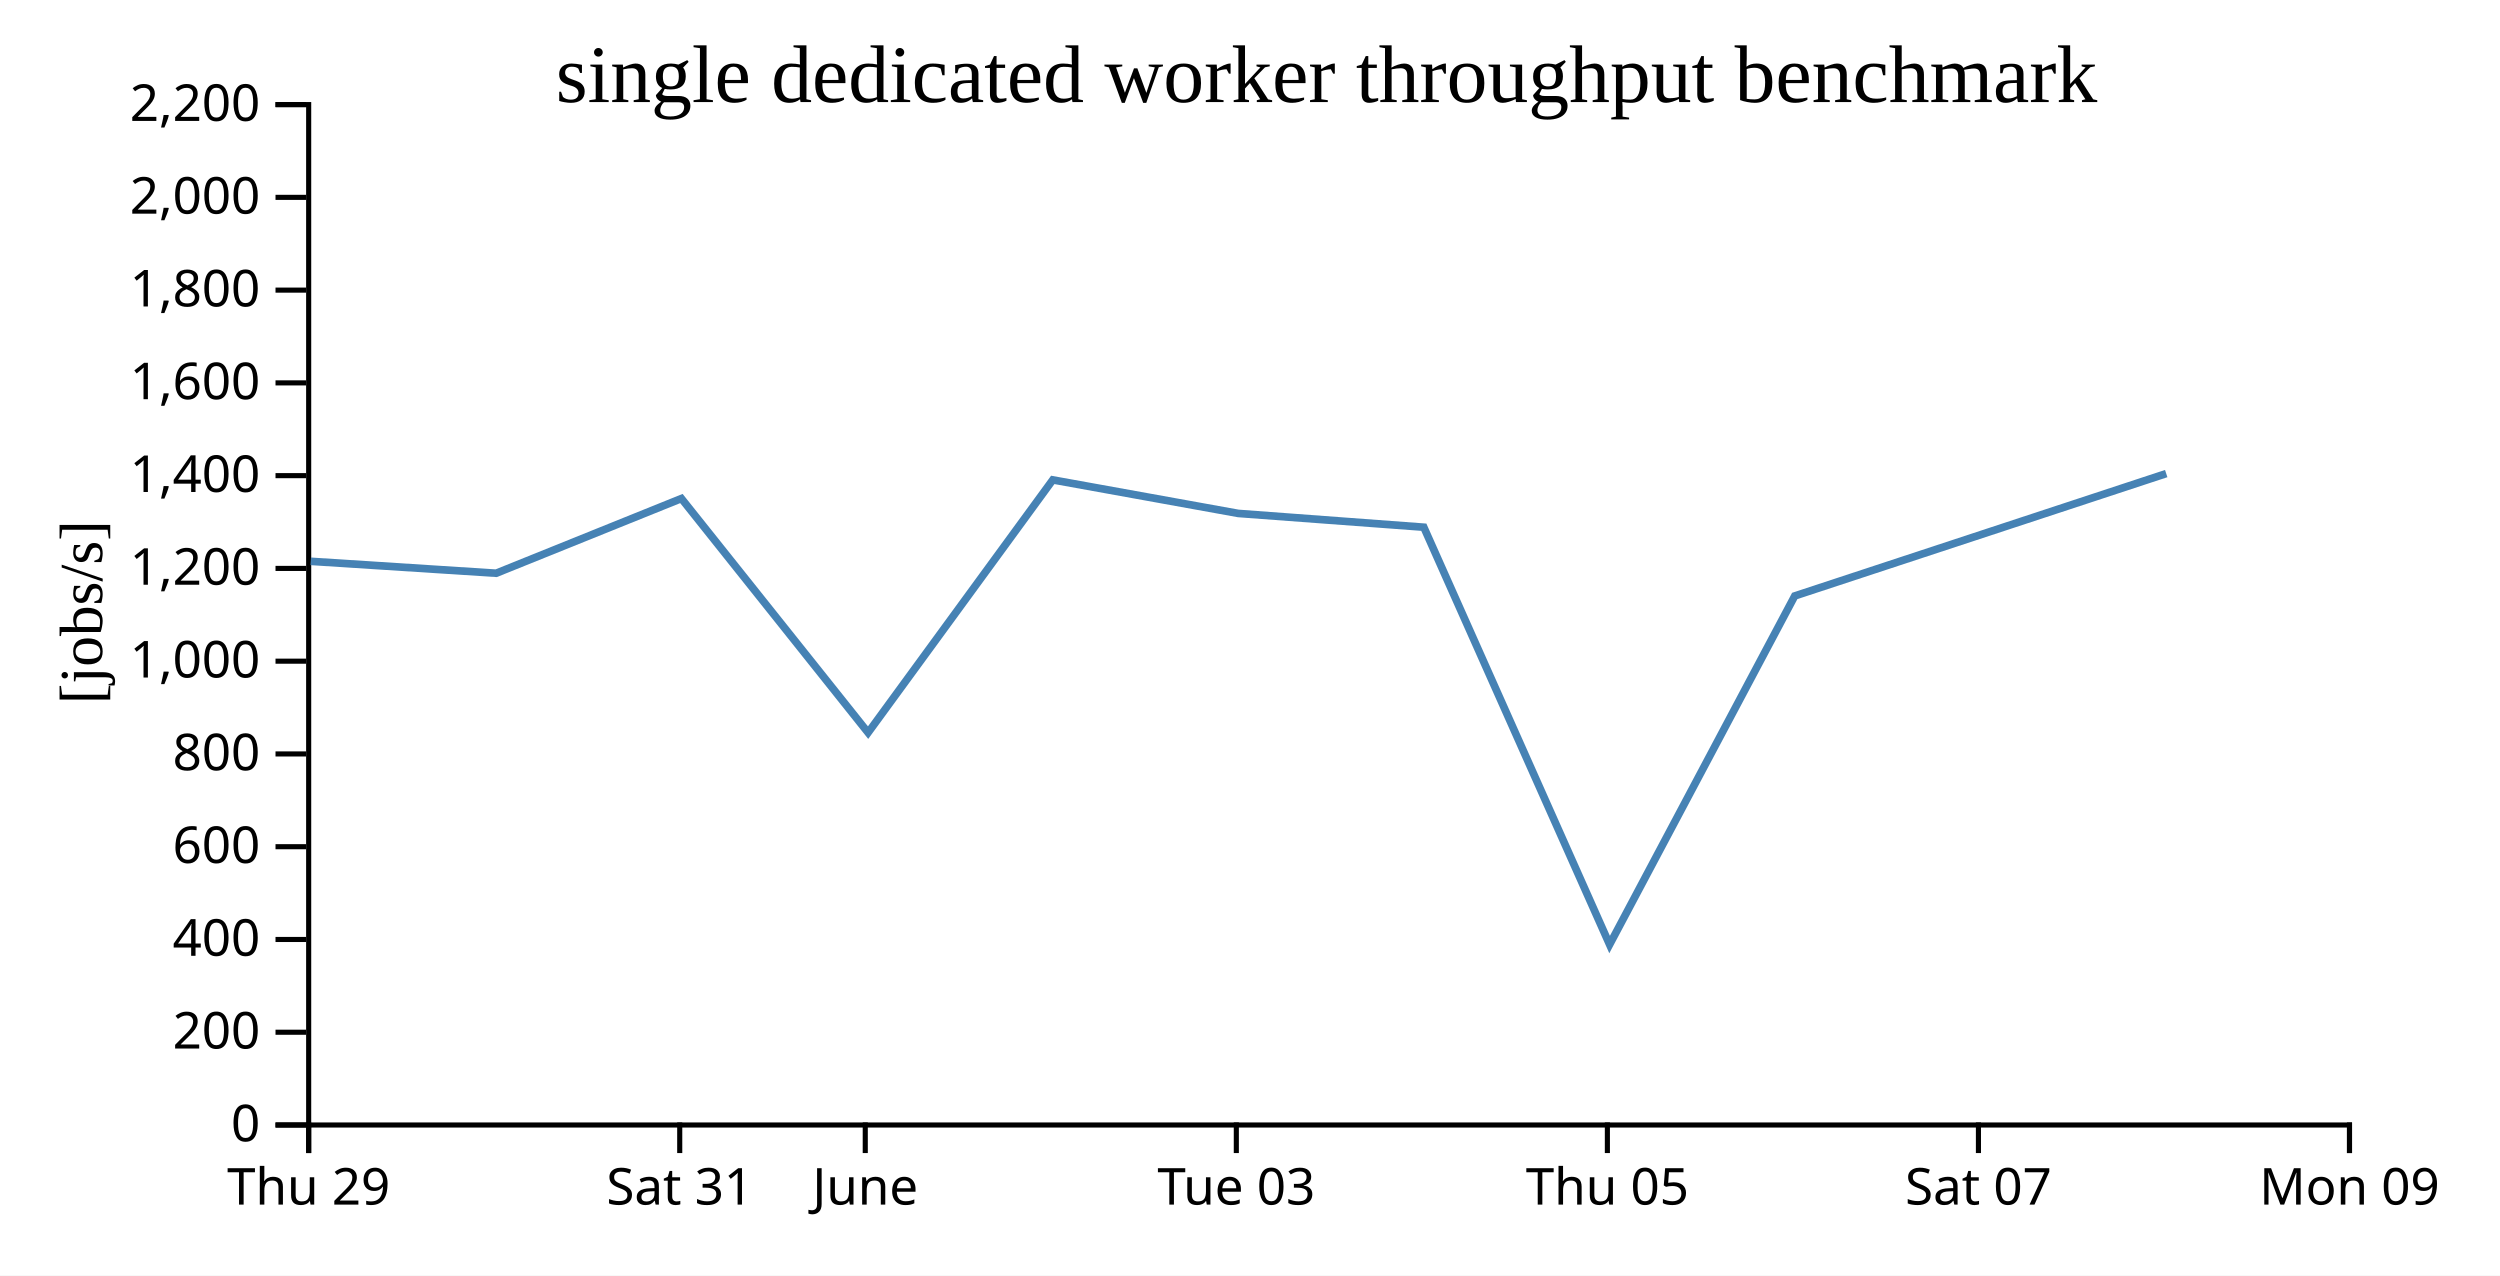
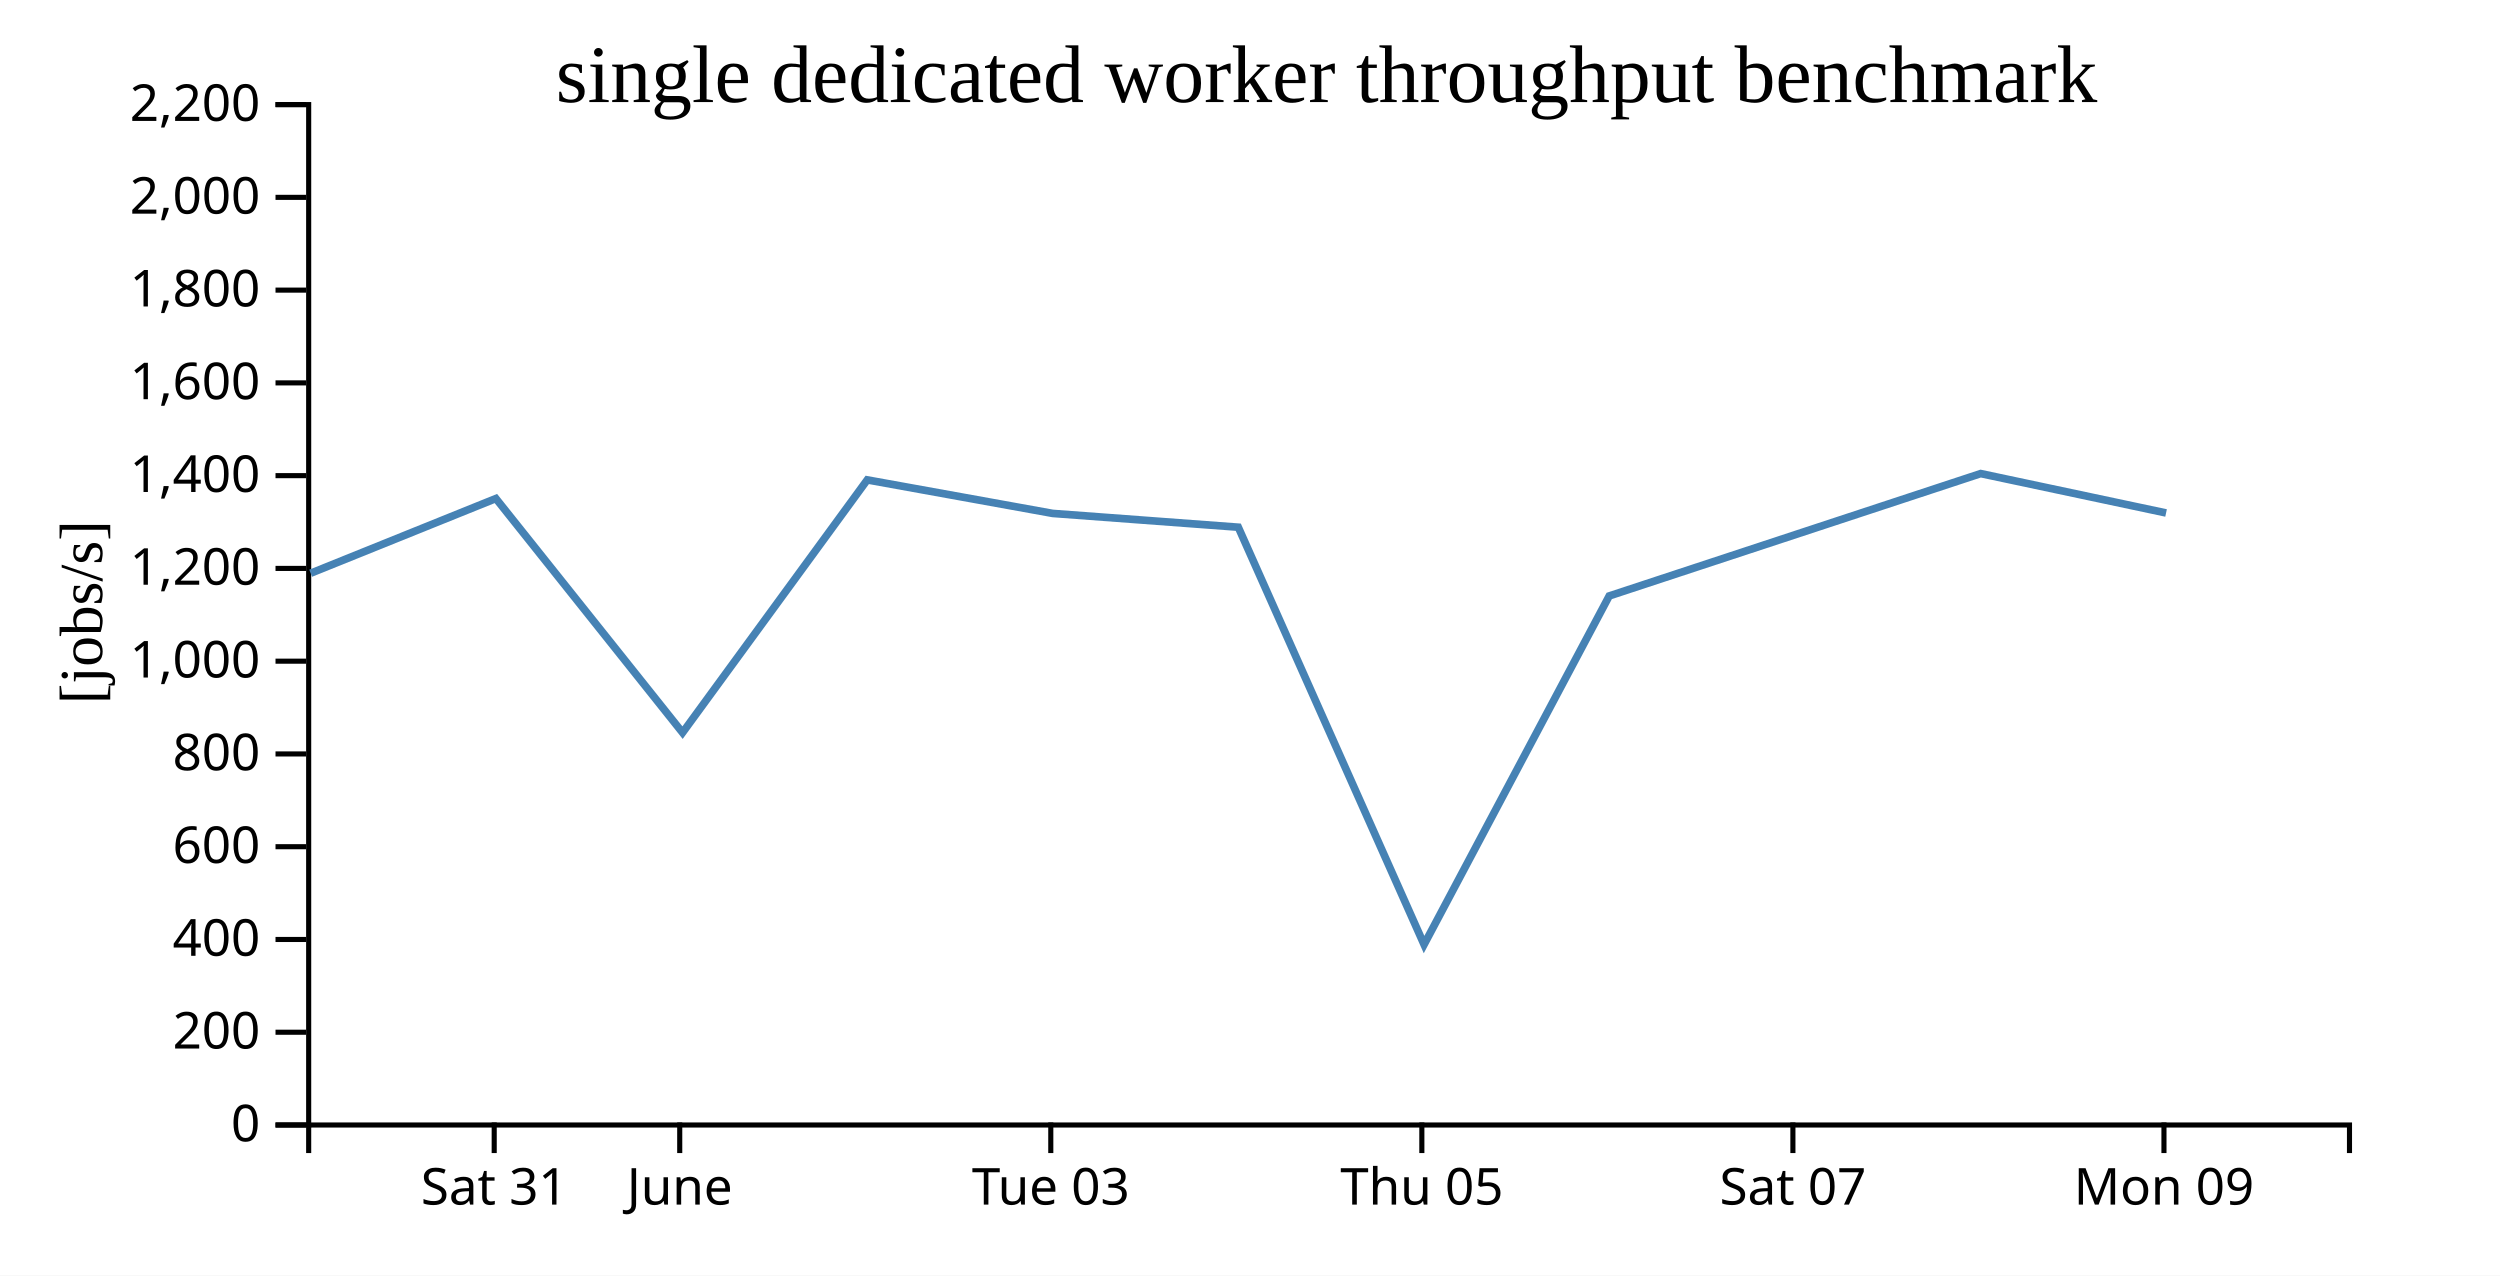
<svg xmlns="http://www.w3.org/2000/svg" width="490" height="250">
  <rect width="100%" height="100%" fill="white" />
  <g transform="translate(60,20)">
    <g transform="translate(0,200)" fill="none" font-size="10" font-family="sans-serif" text-anchor="middle">
      <path class="domain" stroke="currentColor" d="M0.5,6V0.5H400.5V6" />
-       <g class="tick" opacity="1" transform="translate(0.5,0)">
+       <g class="tick" opacity="1" transform="translate(36.86364,0)">
        <line stroke="currentColor" y2="6" />
-         <text fill="currentColor" y="9" dy="0.71em">Thu 29</text>
+         <text fill="currentColor" y="9" dy="0.71em">Sat 31</text>
      </g>
      <g class="tick" opacity="1" transform="translate(73.22727,0)">
        <line stroke="currentColor" y2="6" />
-         <text fill="currentColor" y="9" dy="0.71em">Sat 31</text>
-       </g>
-       <g class="tick" opacity="1" transform="translate(109.5909,0)">
-         <line stroke="currentColor" y2="6" />
        <text fill="currentColor" y="9" dy="0.71em">June</text>
      </g>
-       <g class="tick" opacity="1" transform="translate(182.3182,0)">
+       <g class="tick" opacity="1" transform="translate(145.9545,0)">
        <line stroke="currentColor" y2="6" />
        <text fill="currentColor" y="9" dy="0.71em">Tue 03</text>
      </g>
-       <g class="tick" opacity="1" transform="translate(255.0455,0)">
+       <g class="tick" opacity="1" transform="translate(218.6818,0)">
        <line stroke="currentColor" y2="6" />
        <text fill="currentColor" y="9" dy="0.71em">Thu 05</text>
      </g>
-       <g class="tick" opacity="1" transform="translate(327.7727,0)">
+       <g class="tick" opacity="1" transform="translate(291.4091,0)">
        <line stroke="currentColor" y2="6" />
        <text fill="currentColor" y="9" dy="0.71em">Sat 07</text>
      </g>
-       <g class="tick" opacity="1" transform="translate(400.5,0)">
+       <g class="tick" opacity="1" transform="translate(364.1364,0)">
        <line stroke="currentColor" y2="6" />
        <text fill="currentColor" y="9" dy="0.71em">Mon 09</text>
      </g>
    </g>
    <g fill="none" font-size="10" font-family="sans-serif" text-anchor="end">
      <path class="domain" stroke="currentColor" d="M-6,200.5H0.5V0.5H-6" />
      <g class="tick" opacity="1" transform="translate(0,200.5)">
        <line stroke="currentColor" x2="-6" />
        <text fill="currentColor" x="-9" dy="0.32em">0</text>
      </g>
      <g class="tick" opacity="1" transform="translate(0,182.3182)">
        <line stroke="currentColor" x2="-6" />
        <text fill="currentColor" x="-9" dy="0.32em">200</text>
      </g>
      <g class="tick" opacity="1" transform="translate(0,164.1364)">
        <line stroke="currentColor" x2="-6" />
        <text fill="currentColor" x="-9" dy="0.32em">400</text>
      </g>
      <g class="tick" opacity="1" transform="translate(0,145.9545)">
        <line stroke="currentColor" x2="-6" />
        <text fill="currentColor" x="-9" dy="0.32em">600</text>
      </g>
      <g class="tick" opacity="1" transform="translate(0,127.7727)">
        <line stroke="currentColor" x2="-6" />
        <text fill="currentColor" x="-9" dy="0.32em">800</text>
      </g>
      <g class="tick" opacity="1" transform="translate(0,109.5909)">
        <line stroke="currentColor" x2="-6" />
        <text fill="currentColor" x="-9" dy="0.32em">1,000</text>
      </g>
      <g class="tick" opacity="1" transform="translate(0,91.40909)">
        <line stroke="currentColor" x2="-6" />
        <text fill="currentColor" x="-9" dy="0.32em">1,200</text>
      </g>
      <g class="tick" opacity="1" transform="translate(0,73.22727)">
        <line stroke="currentColor" x2="-6" />
        <text fill="currentColor" x="-9" dy="0.32em">1,400</text>
      </g>
      <g class="tick" opacity="1" transform="translate(0,55.04545)">
        <line stroke="currentColor" x2="-6" />
        <text fill="currentColor" x="-9" dy="0.32em">1,600</text>
      </g>
      <g class="tick" opacity="1" transform="translate(0,36.86364)">
        <line stroke="currentColor" x2="-6" />
        <text fill="currentColor" x="-9" dy="0.32em">1,800</text>
      </g>
      <g class="tick" opacity="1" transform="translate(0,18.68182)">
        <line stroke="currentColor" x2="-6" />
        <text fill="currentColor" x="-9" dy="0.32em">2,000</text>
      </g>
      <g class="tick" opacity="1" transform="translate(0,0.5)">
        <line stroke="currentColor" x2="-6" />
        <text fill="currentColor" x="-9" dy="0.32em">2,200</text>
      </g>
    </g>
    <text text-anchor="middle" style="font-size: 12px" transform="rotate(-90)" y="-40" x="-100">[jobs/s]</text>
    <text text-anchor="middle" style="font-size: 16px" y="0" x="200">single dedicated worker throughput benchmark</text>
-     <path fill="none" stroke="steelblue" stroke-width="1.5" d="M0.908,90.019L37.25,92.354L73.555,77.71L110.145,123.597L146.343,74.058L182.689,80.631L219.066,83.334L255.481,165.134L291.77,96.805L364.578,72.821" />
+     <path fill="none" stroke="steelblue" stroke-width="1.5" d="M0.886,92.354L37.192,77.71L73.781,123.597L109.98,74.058L146.325,80.631L182.703,83.334L219.117,165.134L255.407,96.805L328.214,72.821L364.55,80.542" />
  </g>
</svg>
